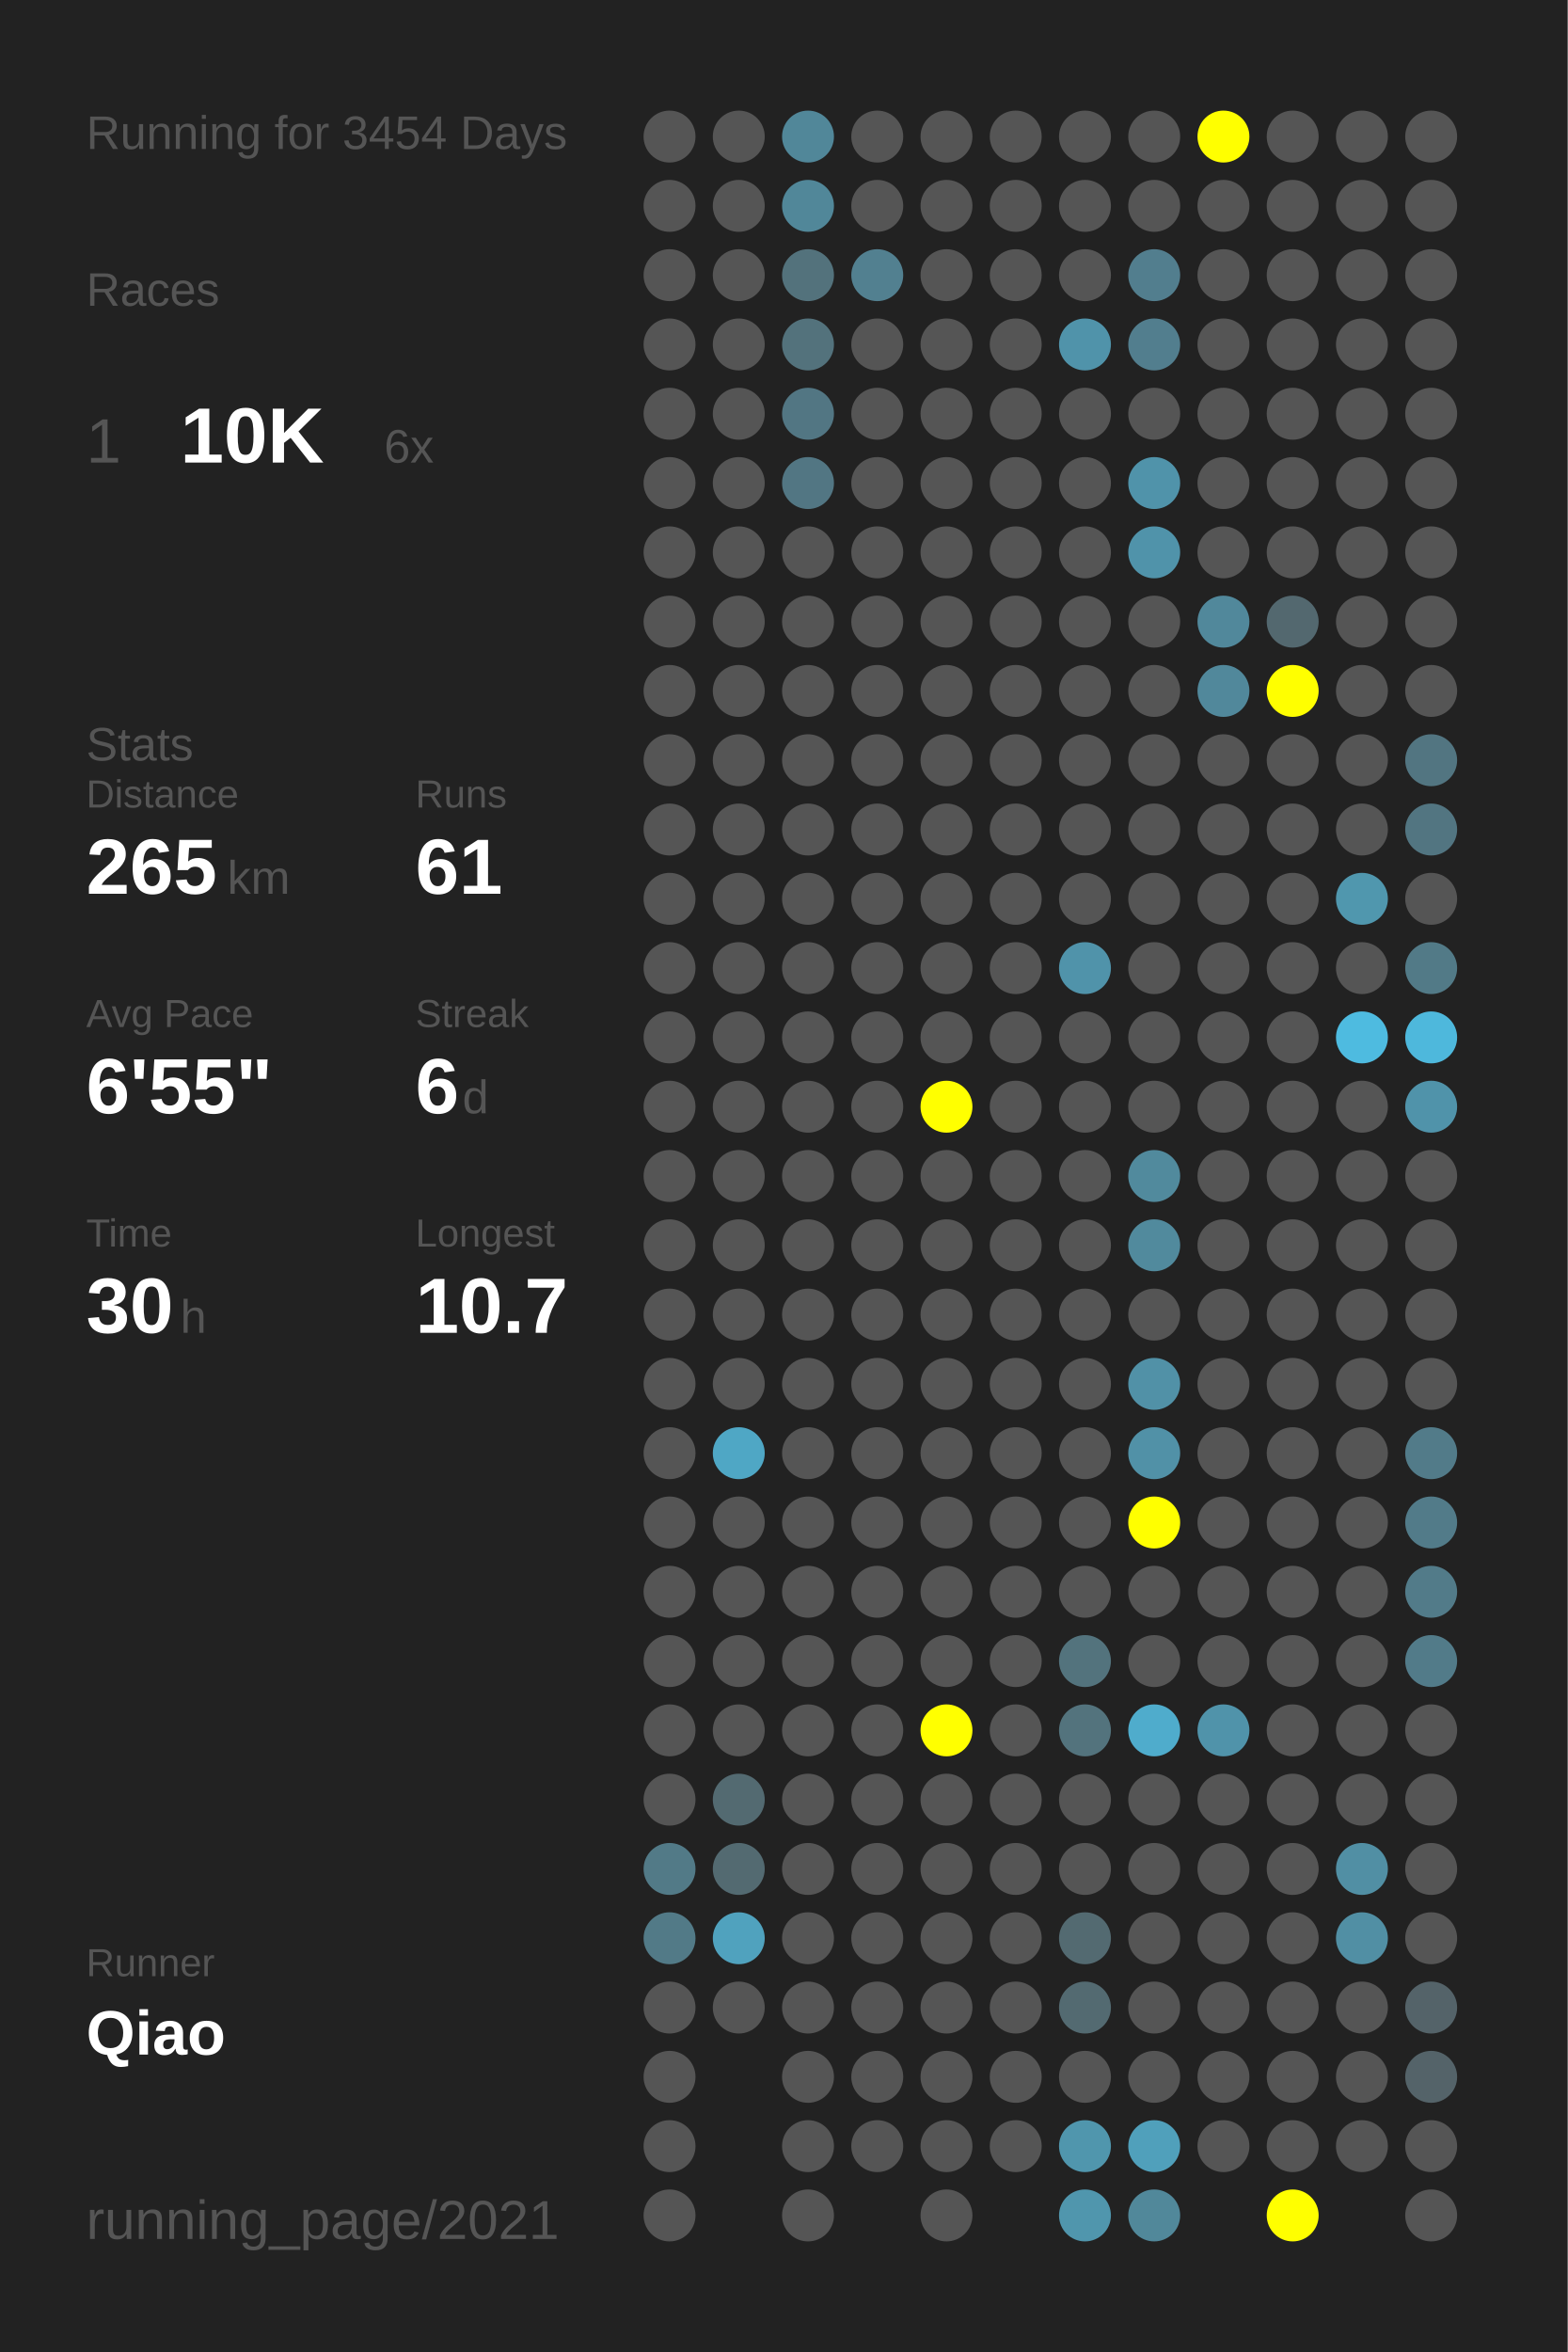
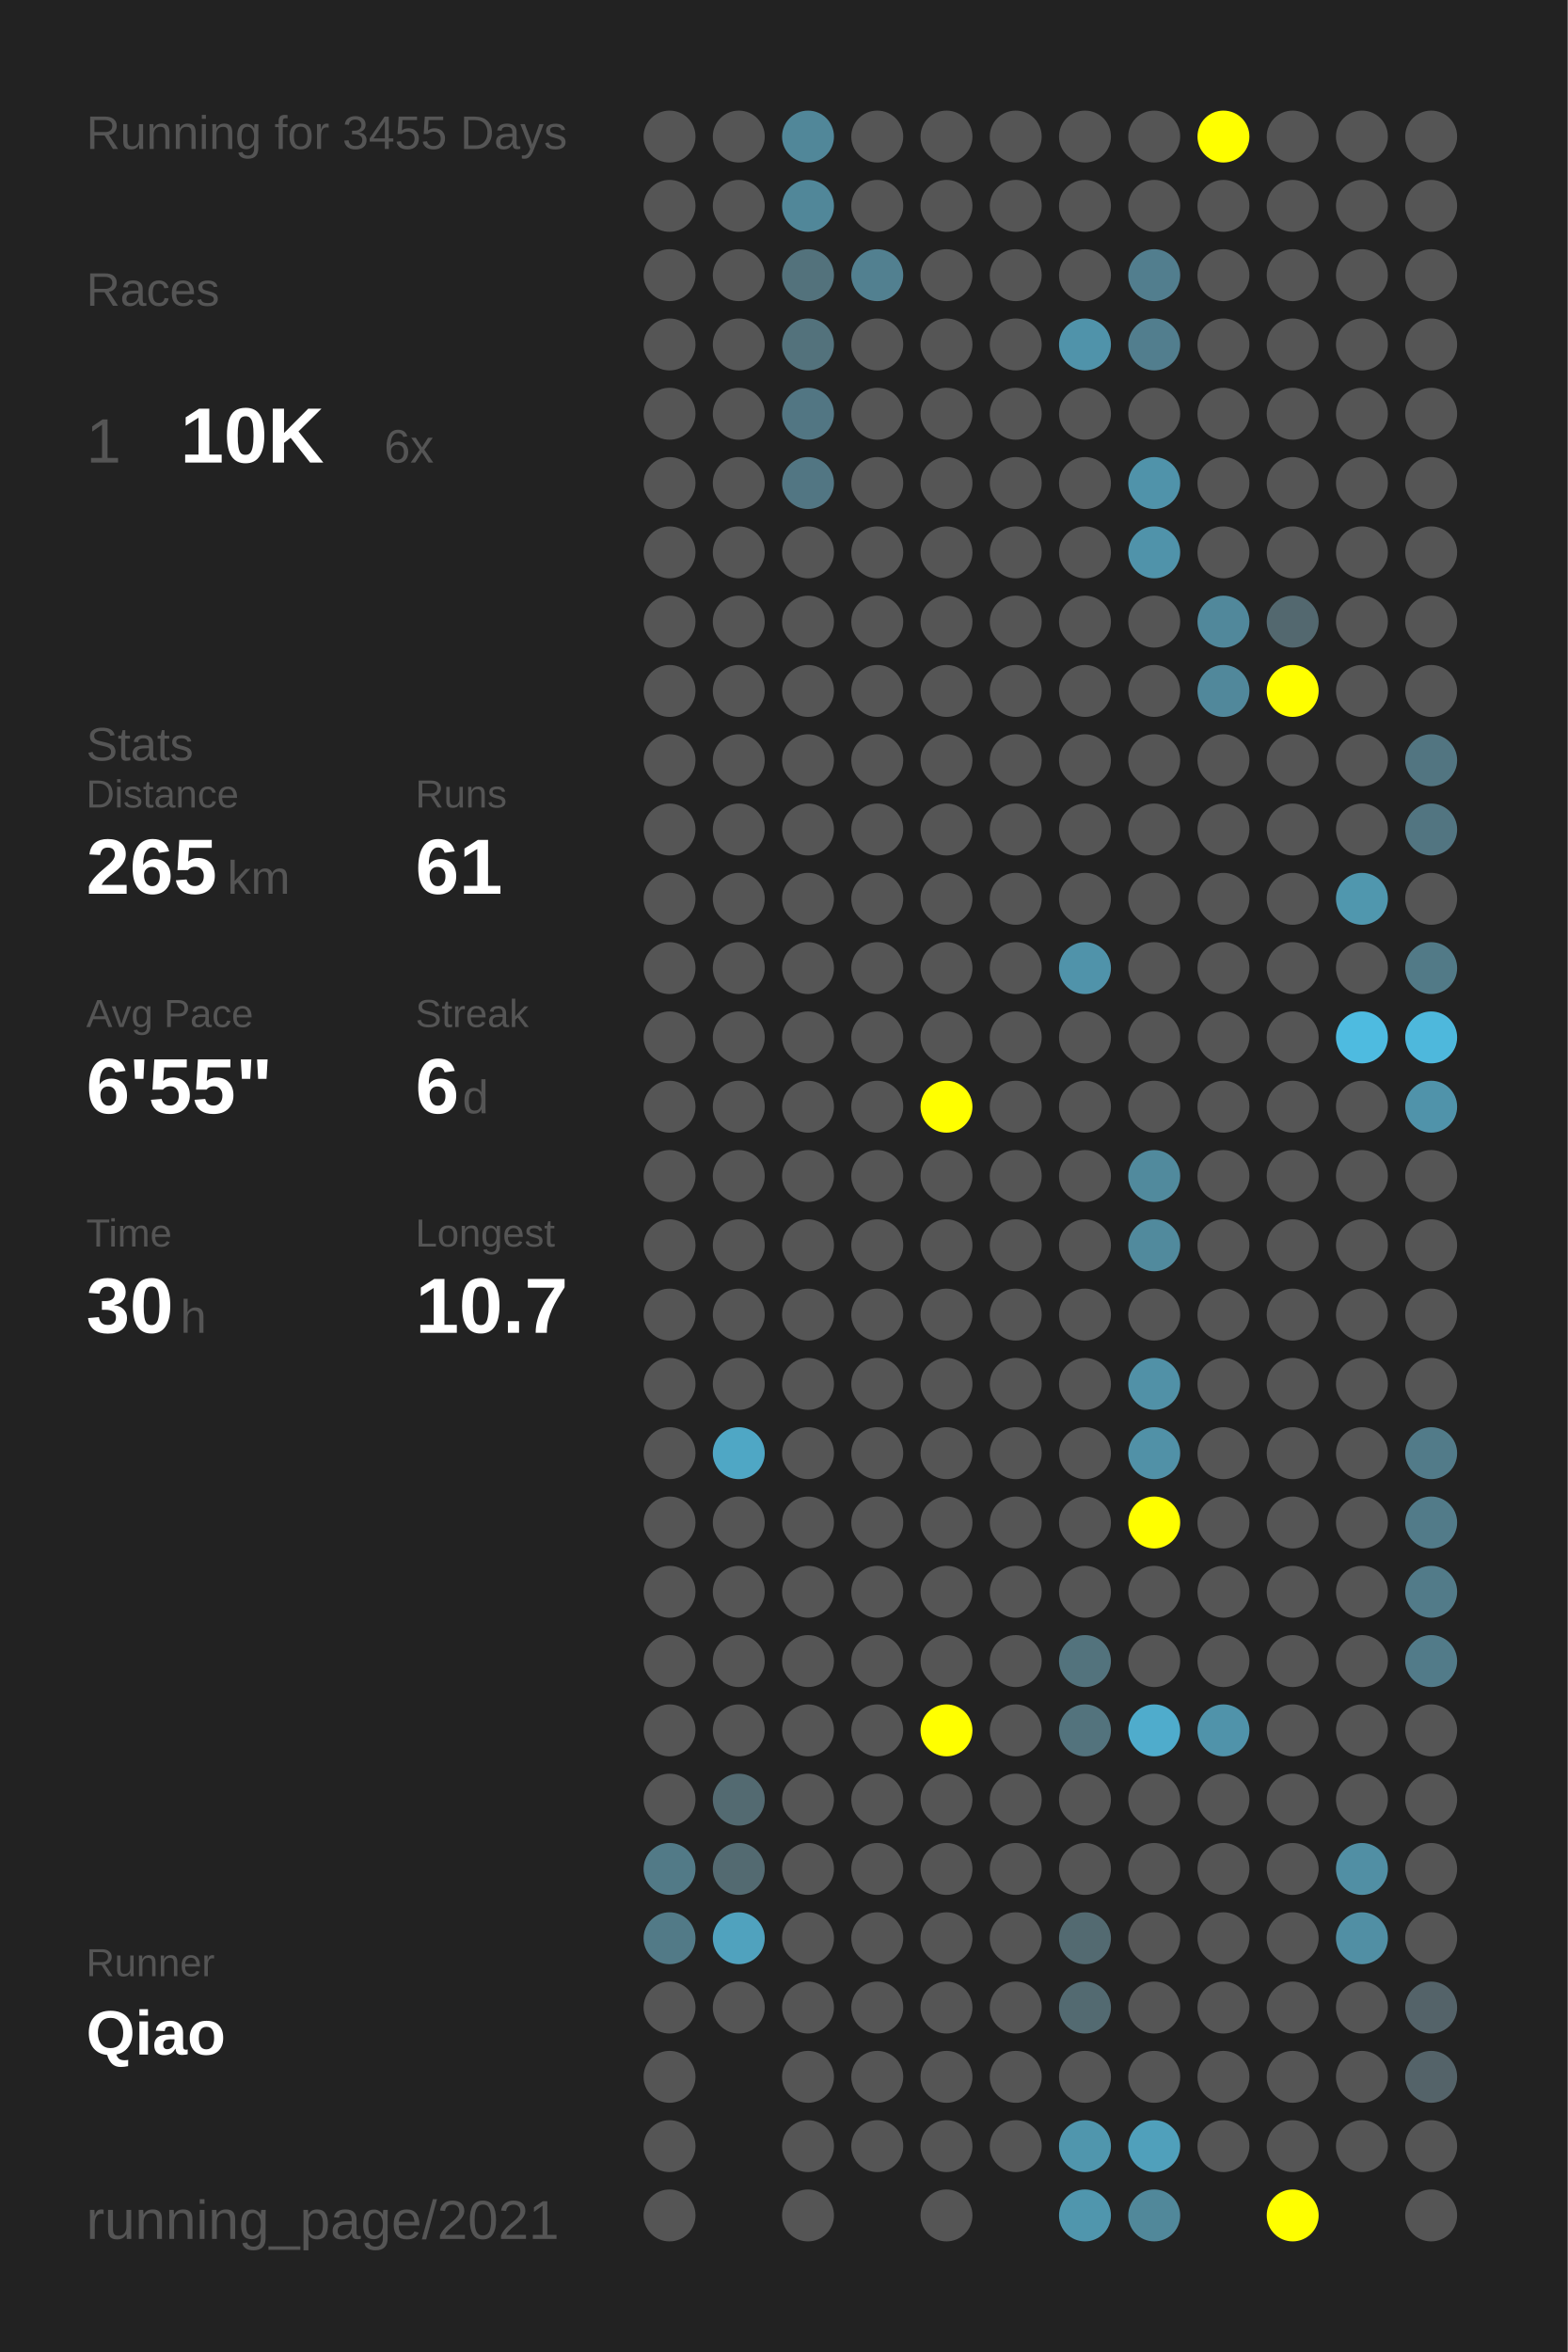
<svg xmlns="http://www.w3.org/2000/svg" baseProfile="full" height="300mm" version="1.1" viewBox="0,0,200,300" width="200mm">
  <defs />
  <rect fill="#222222" height="300" width="200" x="0" y="0" />
-   <text fill="#555555" style="font-size:6px; font-family:Arial;" x="11" y="19">Running for 3454 Days</text>
+   <text fill="#555555" style="font-size:6px; font-family:Arial;" x="11" y="19">Running for 3455 Days</text>
  <text fill="#555555" style="font-size:6px; font-family:Arial;" x="11" y="39">Races</text>
  <text fill="#555555" style="font-size:8px; font-family:Arial;" x="11" y="59">1</text>
  <text fill="#FFFFFF" style="font-size:10px; font-family:Arial; font-weight:bold;" x="23" y="59">10K</text>
  <text fill="#555555" style="font-size:6px; font-family:Arial;" x="49" y="59">6x</text>
  <text fill="#555555" style="font-size:6px; font-family:Arial;" x="11" y="97">Stats</text>
  <text fill="#555555" style="font-size:5px; font-family:Arial;" x="11" y="103">Distance</text>
  <text fill="#FFFFFF" style="font-size:10px; font-family:Arial; font-weight:bold;" x="11" y="114">265</text>
  <text fill="#555555" style="font-size:6px; font-family:Arial;" x="29" y="114">km</text>
  <text fill="#555555" style="font-size:5px; font-family:Arial;" x="53" y="103">Runs</text>
  <text fill="#FFFFFF" style="font-size:10px; font-family:Arial; font-weight:bold;" x="53" y="114">61</text>
  <text fill="#555555" style="font-size:5px; font-family:Arial;" x="11" y="131">Avg Pace</text>
  <text fill="#FFFFFF" style="font-size:10px; font-family:Arial; font-weight:bold;" x="11" y="142">6'55"</text>
  <text fill="#555555" style="font-size:5px; font-family:Arial;" x="53" y="131">Streak</text>
  <text fill="#FFFFFF" style="font-size:10px; font-family:Arial; font-weight:bold;" x="53" y="142">6</text>
  <text fill="#555555" style="font-size:6px; font-family:Arial;" x="59" y="142">d</text>
  <text fill="#555555" style="font-size:5px; font-family:Arial;" x="11" y="159">Time</text>
  <text fill="#FFFFFF" style="font-size:10px; font-family:Arial; font-weight:bold;" x="11" y="170">30</text>
  <text fill="#555555" style="font-size:6px; font-family:Arial;" x="23" y="170">h</text>
  <text fill="#555555" style="font-size:5px; font-family:Arial;" x="53" y="159">Longest</text>
  <text fill="#FFFFFF" style="font-size:10px; font-family:Arial; font-weight:bold;" x="53" y="170">10.7</text>
  <text fill="#555555" style="font-size:5px; font-family:Arial;" x="11" y="252.065">Runner</text>
  <text fill="#FFFFFF" style="font-size:8px; font-family:Arial; font-weight:bold;" x="11" y="262.065">Qiao</text>
  <text fill="#555555" style="font-size:7px; font-family:Arial;" x="11" y="285.581">running_page/2021</text>
  <circle cx="85.417" cy="17.419" fill="#555555" r="3.312" />
  <circle cx="85.417" cy="26.258" fill="#555555" r="3.312" />
  <circle cx="85.417" cy="35.097" fill="#555555" r="3.312" />
  <circle cx="85.417" cy="43.935" fill="#555555" r="3.312" />
  <circle cx="85.417" cy="52.774" fill="#555555" r="3.312" />
  <circle cx="85.417" cy="61.613" fill="#555555" r="3.312" />
  <circle cx="85.417" cy="70.452" fill="#555555" r="3.312" />
  <circle cx="85.417" cy="79.29" fill="#555555" r="3.312" />
  <circle cx="85.417" cy="88.129" fill="#555555" r="3.312" />
  <circle cx="85.417" cy="96.968" fill="#555555" r="3.312" />
  <circle cx="85.417" cy="105.806" fill="#555555" r="3.312" />
  <circle cx="85.417" cy="114.645" fill="#555555" r="3.312" />
  <circle cx="85.417" cy="123.484" fill="#555555" r="3.312" />
  <circle cx="85.417" cy="132.323" fill="#555555" r="3.312" />
  <circle cx="85.417" cy="141.161" fill="#555555" r="3.312" />
  <circle cx="85.417" cy="150" fill="#555555" r="3.312" />
  <circle cx="85.417" cy="158.839" fill="#555555" r="3.312" />
  <circle cx="85.417" cy="167.677" fill="#555555" r="3.312" />
  <circle cx="85.417" cy="176.516" fill="#555555" r="3.312" />
  <circle cx="85.417" cy="185.355" fill="#555555" r="3.312" />
  <circle cx="85.417" cy="194.194" fill="#555555" r="3.312" />
  <circle cx="85.417" cy="203.032" fill="#555555" r="3.312" />
  <circle cx="85.417" cy="211.871" fill="#555555" r="3.312" />
  <circle cx="85.417" cy="220.71" fill="#555555" r="3.312" />
  <circle cx="85.417" cy="229.548" fill="#555555" r="3.312" />
  <circle cx="85.417" cy="238.387" fill="#527a87" r="3.312" />
  <circle cx="85.417" cy="247.226" fill="#527a87" r="3.312" />
  <circle cx="85.417" cy="256.065" fill="#555555" r="3.312" />
  <circle cx="85.417" cy="264.903" fill="#555555" r="3.312" />
  <circle cx="85.417" cy="273.742" fill="#555555" r="3.312" />
  <circle cx="85.417" cy="282.581" fill="#555555" r="3.312" />
  <circle cx="94.25" cy="17.419" fill="#555555" r="3.312" />
  <circle cx="94.25" cy="26.258" fill="#555555" r="3.312" />
  <circle cx="94.25" cy="35.097" fill="#555555" r="3.312" />
  <circle cx="94.25" cy="43.935" fill="#555555" r="3.312" />
  <circle cx="94.25" cy="52.774" fill="#555555" r="3.312" />
  <circle cx="94.25" cy="61.613" fill="#555555" r="3.312" />
  <circle cx="94.25" cy="70.452" fill="#555555" r="3.312" />
  <circle cx="94.25" cy="79.29" fill="#555555" r="3.312" />
  <circle cx="94.25" cy="88.129" fill="#555555" r="3.312" />
  <circle cx="94.25" cy="96.968" fill="#555555" r="3.312" />
  <circle cx="94.25" cy="105.806" fill="#555555" r="3.312" />
  <circle cx="94.25" cy="114.645" fill="#555555" r="3.312" />
  <circle cx="94.25" cy="123.484" fill="#555555" r="3.312" />
  <circle cx="94.25" cy="132.323" fill="#555555" r="3.312" />
  <circle cx="94.25" cy="141.161" fill="#555555" r="3.312" />
  <circle cx="94.25" cy="150" fill="#555555" r="3.312" />
  <circle cx="94.25" cy="158.839" fill="#555555" r="3.312" />
  <circle cx="94.25" cy="167.677" fill="#555555" r="3.312" />
  <circle cx="94.25" cy="176.516" fill="#555555" r="3.312" />
  <circle cx="94.25" cy="185.355" fill="#4fa7c5" r="3.312" />
  <circle cx="94.25" cy="194.194" fill="#555555" r="3.312" />
  <circle cx="94.25" cy="203.032" fill="#555555" r="3.312" />
  <circle cx="94.25" cy="211.871" fill="#555555" r="3.312" />
  <circle cx="94.25" cy="220.71" fill="#555555" r="3.312" />
  <circle cx="94.25" cy="229.548" fill="#536a71" r="3.312" />
  <circle cx="94.25" cy="238.387" fill="#536a71" r="3.312" />
  <circle cx="94.25" cy="247.226" fill="#50a2be" r="3.312" />
  <circle cx="94.25" cy="256.065" fill="#555555" r="3.312" />
  <circle cx="103.083" cy="17.419" fill="#518799" r="3.312" />
  <circle cx="103.083" cy="26.258" fill="#518799" r="3.312" />
  <circle cx="103.083" cy="35.097" fill="#53727c" r="3.312" />
  <circle cx="103.083" cy="43.935" fill="#53727c" r="3.312" />
  <circle cx="103.083" cy="52.774" fill="#527683" r="3.312" />
  <circle cx="103.083" cy="61.613" fill="#527683" r="3.312" />
  <circle cx="103.083" cy="70.452" fill="#555555" r="3.312" />
  <circle cx="103.083" cy="79.29" fill="#555555" r="3.312" />
  <circle cx="103.083" cy="88.129" fill="#555555" r="3.312" />
  <circle cx="103.083" cy="96.968" fill="#555555" r="3.312" />
  <circle cx="103.083" cy="105.806" fill="#555555" r="3.312" />
  <circle cx="103.083" cy="114.645" fill="#555555" r="3.312" />
  <circle cx="103.083" cy="123.484" fill="#555555" r="3.312" />
  <circle cx="103.083" cy="132.323" fill="#555555" r="3.312" />
  <circle cx="103.083" cy="141.161" fill="#555555" r="3.312" />
  <circle cx="103.083" cy="150" fill="#555555" r="3.312" />
  <circle cx="103.083" cy="158.839" fill="#555555" r="3.312" />
  <circle cx="103.083" cy="167.677" fill="#555555" r="3.312" />
  <circle cx="103.083" cy="176.516" fill="#555555" r="3.312" />
  <circle cx="103.083" cy="185.355" fill="#555555" r="3.312" />
  <circle cx="103.083" cy="194.194" fill="#555555" r="3.312" />
  <circle cx="103.083" cy="203.032" fill="#555555" r="3.312" />
  <circle cx="103.083" cy="211.871" fill="#555555" r="3.312" />
  <circle cx="103.083" cy="220.71" fill="#555555" r="3.312" />
  <circle cx="103.083" cy="229.548" fill="#555555" r="3.312" />
  <circle cx="103.083" cy="238.387" fill="#555555" r="3.312" />
  <circle cx="103.083" cy="247.226" fill="#555555" r="3.312" />
  <circle cx="103.083" cy="256.065" fill="#555555" r="3.312" />
  <circle cx="103.083" cy="264.903" fill="#555555" r="3.312" />
  <circle cx="103.083" cy="273.742" fill="#555555" r="3.312" />
  <circle cx="103.083" cy="282.581" fill="#555555" r="3.312" />
  <circle cx="111.917" cy="17.419" fill="#555555" r="3.312" />
  <circle cx="111.917" cy="26.258" fill="#555555" r="3.312" />
  <circle cx="111.917" cy="35.097" fill="#528090" r="3.312" />
  <circle cx="111.917" cy="43.935" fill="#555555" r="3.312" />
  <circle cx="111.917" cy="52.774" fill="#555555" r="3.312" />
  <circle cx="111.917" cy="61.613" fill="#555555" r="3.312" />
  <circle cx="111.917" cy="70.452" fill="#555555" r="3.312" />
  <circle cx="111.917" cy="79.29" fill="#555555" r="3.312" />
  <circle cx="111.917" cy="88.129" fill="#555555" r="3.312" />
  <circle cx="111.917" cy="96.968" fill="#555555" r="3.312" />
  <circle cx="111.917" cy="105.806" fill="#555555" r="3.312" />
  <circle cx="111.917" cy="114.645" fill="#555555" r="3.312" />
  <circle cx="111.917" cy="123.484" fill="#555555" r="3.312" />
  <circle cx="111.917" cy="132.323" fill="#555555" r="3.312" />
  <circle cx="111.917" cy="141.161" fill="#555555" r="3.312" />
  <circle cx="111.917" cy="150" fill="#555555" r="3.312" />
  <circle cx="111.917" cy="158.839" fill="#555555" r="3.312" />
  <circle cx="111.917" cy="167.677" fill="#555555" r="3.312" />
  <circle cx="111.917" cy="176.516" fill="#555555" r="3.312" />
  <circle cx="111.917" cy="185.355" fill="#555555" r="3.312" />
  <circle cx="111.917" cy="194.194" fill="#555555" r="3.312" />
  <circle cx="111.917" cy="203.032" fill="#555555" r="3.312" />
  <circle cx="111.917" cy="211.871" fill="#555555" r="3.312" />
  <circle cx="111.917" cy="220.71" fill="#555555" r="3.312" />
  <circle cx="111.917" cy="229.548" fill="#555555" r="3.312" />
  <circle cx="111.917" cy="238.387" fill="#555555" r="3.312" />
  <circle cx="111.917" cy="247.226" fill="#555555" r="3.312" />
  <circle cx="111.917" cy="256.065" fill="#555555" r="3.312" />
  <circle cx="111.917" cy="264.903" fill="#555555" r="3.312" />
  <circle cx="111.917" cy="273.742" fill="#555555" r="3.312" />
  <circle cx="120.75" cy="17.419" fill="#555555" r="3.312" />
  <circle cx="120.75" cy="26.258" fill="#555555" r="3.312" />
  <circle cx="120.75" cy="35.097" fill="#555555" r="3.312" />
  <circle cx="120.75" cy="43.935" fill="#555555" r="3.312" />
  <circle cx="120.75" cy="52.774" fill="#555555" r="3.312" />
  <circle cx="120.75" cy="61.613" fill="#555555" r="3.312" />
  <circle cx="120.75" cy="70.452" fill="#555555" r="3.312" />
  <circle cx="120.75" cy="79.29" fill="#555555" r="3.312" />
  <circle cx="120.75" cy="88.129" fill="#555555" r="3.312" />
  <circle cx="120.75" cy="96.968" fill="#555555" r="3.312" />
  <circle cx="120.75" cy="105.806" fill="#555555" r="3.312" />
  <circle cx="120.75" cy="114.645" fill="#555555" r="3.312" />
  <circle cx="120.75" cy="123.484" fill="#555555" r="3.312" />
  <circle cx="120.75" cy="132.323" fill="#555555" r="3.312" />
  <circle cx="120.75" cy="141.161" fill="#FFFF00" r="3.312" />
  <circle cx="120.75" cy="150" fill="#555555" r="3.312" />
  <circle cx="120.75" cy="158.839" fill="#555555" r="3.312" />
  <circle cx="120.75" cy="167.677" fill="#555555" r="3.312" />
  <circle cx="120.75" cy="176.516" fill="#555555" r="3.312" />
  <circle cx="120.75" cy="185.355" fill="#555555" r="3.312" />
  <circle cx="120.75" cy="194.194" fill="#555555" r="3.312" />
  <circle cx="120.75" cy="203.032" fill="#555555" r="3.312" />
  <circle cx="120.75" cy="211.871" fill="#555555" r="3.312" />
  <circle cx="120.75" cy="220.71" fill="#FFFF00" r="3.312" />
  <circle cx="120.75" cy="229.548" fill="#555555" r="3.312" />
  <circle cx="120.75" cy="238.387" fill="#555555" r="3.312" />
  <circle cx="120.75" cy="247.226" fill="#555555" r="3.312" />
  <circle cx="120.75" cy="256.065" fill="#555555" r="3.312" />
  <circle cx="120.75" cy="264.903" fill="#555555" r="3.312" />
  <circle cx="120.75" cy="273.742" fill="#555555" r="3.312" />
  <circle cx="120.75" cy="282.581" fill="#555555" r="3.312" />
  <circle cx="129.583" cy="17.419" fill="#555555" r="3.312" />
  <circle cx="129.583" cy="26.258" fill="#555555" r="3.312" />
  <circle cx="129.583" cy="35.097" fill="#555555" r="3.312" />
  <circle cx="129.583" cy="43.935" fill="#555555" r="3.312" />
  <circle cx="129.583" cy="52.774" fill="#555555" r="3.312" />
  <circle cx="129.583" cy="61.613" fill="#555555" r="3.312" />
  <circle cx="129.583" cy="70.452" fill="#555555" r="3.312" />
  <circle cx="129.583" cy="79.29" fill="#555555" r="3.312" />
  <circle cx="129.583" cy="88.129" fill="#555555" r="3.312" />
  <circle cx="129.583" cy="96.968" fill="#555555" r="3.312" />
  <circle cx="129.583" cy="105.806" fill="#555555" r="3.312" />
  <circle cx="129.583" cy="114.645" fill="#555555" r="3.312" />
  <circle cx="129.583" cy="123.484" fill="#555555" r="3.312" />
  <circle cx="129.583" cy="132.323" fill="#555555" r="3.312" />
  <circle cx="129.583" cy="141.161" fill="#555555" r="3.312" />
  <circle cx="129.583" cy="150" fill="#555555" r="3.312" />
  <circle cx="129.583" cy="158.839" fill="#555555" r="3.312" />
  <circle cx="129.583" cy="167.677" fill="#555555" r="3.312" />
  <circle cx="129.583" cy="176.516" fill="#555555" r="3.312" />
  <circle cx="129.583" cy="185.355" fill="#555555" r="3.312" />
  <circle cx="129.583" cy="194.194" fill="#555555" r="3.312" />
  <circle cx="129.583" cy="203.032" fill="#555555" r="3.312" />
  <circle cx="129.583" cy="211.871" fill="#555555" r="3.312" />
  <circle cx="129.583" cy="220.71" fill="#555555" r="3.312" />
  <circle cx="129.583" cy="229.548" fill="#555555" r="3.312" />
  <circle cx="129.583" cy="238.387" fill="#555555" r="3.312" />
  <circle cx="129.583" cy="247.226" fill="#555555" r="3.312" />
  <circle cx="129.583" cy="256.065" fill="#555555" r="3.312" />
  <circle cx="129.583" cy="264.903" fill="#555555" r="3.312" />
  <circle cx="129.583" cy="273.742" fill="#555555" r="3.312" />
  <circle cx="138.417" cy="17.419" fill="#555555" r="3.312" />
  <circle cx="138.417" cy="26.258" fill="#555555" r="3.312" />
  <circle cx="138.417" cy="35.097" fill="#555555" r="3.312" />
  <circle cx="138.417" cy="43.935" fill="#5093aa" r="3.312" />
  <circle cx="138.417" cy="52.774" fill="#555555" r="3.312" />
  <circle cx="138.417" cy="61.613" fill="#555555" r="3.312" />
  <circle cx="138.417" cy="70.452" fill="#555555" r="3.312" />
  <circle cx="138.417" cy="79.29" fill="#555555" r="3.312" />
  <circle cx="138.417" cy="88.129" fill="#555555" r="3.312" />
  <circle cx="138.417" cy="96.968" fill="#555555" r="3.312" />
  <circle cx="138.417" cy="105.806" fill="#555555" r="3.312" />
  <circle cx="138.417" cy="114.645" fill="#555555" r="3.312" />
  <circle cx="138.417" cy="123.484" fill="#5093aa" r="3.312" />
  <circle cx="138.417" cy="132.323" fill="#555555" r="3.312" />
  <circle cx="138.417" cy="141.161" fill="#555555" r="3.312" />
  <circle cx="138.417" cy="150" fill="#555555" r="3.312" />
  <circle cx="138.417" cy="158.839" fill="#555555" r="3.312" />
  <circle cx="138.417" cy="167.677" fill="#555555" r="3.312" />
  <circle cx="138.417" cy="176.516" fill="#555555" r="3.312" />
  <circle cx="138.417" cy="185.355" fill="#555555" r="3.312" />
  <circle cx="138.417" cy="194.194" fill="#555555" r="3.312" />
  <circle cx="138.417" cy="203.032" fill="#555555" r="3.312" />
  <circle cx="138.417" cy="211.871" fill="#53737d" r="3.312" />
  <circle cx="138.417" cy="220.71" fill="#53737d" r="3.312" />
  <circle cx="138.417" cy="229.548" fill="#555555" r="3.312" />
  <circle cx="138.417" cy="238.387" fill="#555555" r="3.312" />
  <circle cx="138.417" cy="247.226" fill="#536a71" r="3.312" />
  <circle cx="138.417" cy="256.065" fill="#536a71" r="3.312" />
  <circle cx="138.417" cy="264.903" fill="#555555" r="3.312" />
  <circle cx="138.417" cy="273.742" fill="#5096ad" r="3.312" />
  <circle cx="138.417" cy="282.581" fill="#5096ad" r="3.312" />
  <circle cx="147.25" cy="17.419" fill="#555555" r="3.312" />
  <circle cx="147.25" cy="26.258" fill="#555555" r="3.312" />
  <circle cx="147.25" cy="35.097" fill="#527e8e" r="3.312" />
  <circle cx="147.25" cy="43.935" fill="#527e8e" r="3.312" />
  <circle cx="147.25" cy="52.774" fill="#555555" r="3.312" />
  <circle cx="147.25" cy="61.613" fill="#5093aa" r="3.312" />
  <circle cx="147.25" cy="70.452" fill="#5093aa" r="3.312" />
  <circle cx="147.25" cy="79.29" fill="#555555" r="3.312" />
  <circle cx="147.25" cy="88.129" fill="#555555" r="3.312" />
  <circle cx="147.25" cy="96.968" fill="#555555" r="3.312" />
  <circle cx="147.25" cy="105.806" fill="#555555" r="3.312" />
  <circle cx="147.25" cy="114.645" fill="#555555" r="3.312" />
  <circle cx="147.25" cy="123.484" fill="#555555" r="3.312" />
  <circle cx="147.25" cy="132.323" fill="#555555" r="3.312" />
  <circle cx="147.25" cy="141.161" fill="#555555" r="3.312" />
  <circle cx="147.25" cy="150" fill="#518a9d" r="3.312" />
  <circle cx="147.25" cy="158.839" fill="#518a9d" r="3.312" />
  <circle cx="147.25" cy="167.677" fill="#555555" r="3.312" />
  <circle cx="147.25" cy="176.516" fill="#5191a7" r="3.312" />
  <circle cx="147.25" cy="185.355" fill="#5191a7" r="3.312" />
  <circle cx="147.25" cy="194.194" fill="#FFFF00" r="3.312" />
  <circle cx="147.25" cy="203.032" fill="#555555" r="3.312" />
  <circle cx="147.25" cy="211.871" fill="#555555" r="3.312" />
  <circle cx="147.25" cy="220.71" fill="#4faccc" r="3.312" />
  <circle cx="147.25" cy="229.548" fill="#555555" r="3.312" />
  <circle cx="147.25" cy="238.387" fill="#555555" r="3.312" />
  <circle cx="147.25" cy="247.226" fill="#555555" r="3.312" />
  <circle cx="147.25" cy="256.065" fill="#555555" r="3.312" />
  <circle cx="147.25" cy="264.903" fill="#555555" r="3.312" />
  <circle cx="147.25" cy="273.742" fill="#50a0bb" r="3.312" />
  <circle cx="147.25" cy="282.581" fill="#51889a" r="3.312" />
  <circle cx="156.083" cy="17.419" fill="#FFFF00" r="3.312" />
  <circle cx="156.083" cy="26.258" fill="#555555" r="3.312" />
  <circle cx="156.083" cy="35.097" fill="#555555" r="3.312" />
  <circle cx="156.083" cy="43.935" fill="#555555" r="3.312" />
  <circle cx="156.083" cy="52.774" fill="#555555" r="3.312" />
  <circle cx="156.083" cy="61.613" fill="#555555" r="3.312" />
  <circle cx="156.083" cy="70.452" fill="#555555" r="3.312" />
  <circle cx="156.083" cy="79.29" fill="#51889b" r="3.312" />
  <circle cx="156.083" cy="88.129" fill="#51889b" r="3.312" />
  <circle cx="156.083" cy="96.968" fill="#555555" r="3.312" />
  <circle cx="156.083" cy="105.806" fill="#555555" r="3.312" />
  <circle cx="156.083" cy="114.645" fill="#555555" r="3.312" />
  <circle cx="156.083" cy="123.484" fill="#555555" r="3.312" />
  <circle cx="156.083" cy="132.323" fill="#555555" r="3.312" />
  <circle cx="156.083" cy="141.161" fill="#555555" r="3.312" />
  <circle cx="156.083" cy="150" fill="#555555" r="3.312" />
  <circle cx="156.083" cy="158.839" fill="#555555" r="3.312" />
  <circle cx="156.083" cy="167.677" fill="#555555" r="3.312" />
  <circle cx="156.083" cy="176.516" fill="#555555" r="3.312" />
  <circle cx="156.083" cy="185.355" fill="#555555" r="3.312" />
  <circle cx="156.083" cy="194.194" fill="#555555" r="3.312" />
  <circle cx="156.083" cy="203.032" fill="#555555" r="3.312" />
  <circle cx="156.083" cy="211.871" fill="#555555" r="3.312" />
  <circle cx="156.083" cy="220.71" fill="#5093aa" r="3.312" />
  <circle cx="156.083" cy="229.548" fill="#555555" r="3.312" />
  <circle cx="156.083" cy="238.387" fill="#555555" r="3.312" />
  <circle cx="156.083" cy="247.226" fill="#555555" r="3.312" />
  <circle cx="156.083" cy="256.065" fill="#555555" r="3.312" />
  <circle cx="156.083" cy="264.903" fill="#555555" r="3.312" />
  <circle cx="156.083" cy="273.742" fill="#555555" r="3.312" />
  <circle cx="164.917" cy="17.419" fill="#555555" r="3.312" />
  <circle cx="164.917" cy="26.258" fill="#555555" r="3.312" />
  <circle cx="164.917" cy="35.097" fill="#555555" r="3.312" />
  <circle cx="164.917" cy="43.935" fill="#555555" r="3.312" />
  <circle cx="164.917" cy="52.774" fill="#555555" r="3.312" />
  <circle cx="164.917" cy="61.613" fill="#555555" r="3.312" />
  <circle cx="164.917" cy="70.452" fill="#555555" r="3.312" />
  <circle cx="164.917" cy="79.29" fill="#53686f" r="3.312" />
  <circle cx="164.917" cy="88.129" fill="#FFFF00" r="3.312" />
  <circle cx="164.917" cy="96.968" fill="#555555" r="3.312" />
  <circle cx="164.917" cy="105.806" fill="#555555" r="3.312" />
  <circle cx="164.917" cy="114.645" fill="#555555" r="3.312" />
  <circle cx="164.917" cy="123.484" fill="#555555" r="3.312" />
  <circle cx="164.917" cy="132.323" fill="#555555" r="3.312" />
  <circle cx="164.917" cy="141.161" fill="#555555" r="3.312" />
  <circle cx="164.917" cy="150" fill="#555555" r="3.312" />
  <circle cx="164.917" cy="158.839" fill="#555555" r="3.312" />
  <circle cx="164.917" cy="167.677" fill="#555555" r="3.312" />
  <circle cx="164.917" cy="176.516" fill="#555555" r="3.312" />
  <circle cx="164.917" cy="185.355" fill="#555555" r="3.312" />
  <circle cx="164.917" cy="194.194" fill="#555555" r="3.312" />
  <circle cx="164.917" cy="203.032" fill="#555555" r="3.312" />
  <circle cx="164.917" cy="211.871" fill="#555555" r="3.312" />
  <circle cx="164.917" cy="220.71" fill="#555555" r="3.312" />
  <circle cx="164.917" cy="229.548" fill="#555555" r="3.312" />
  <circle cx="164.917" cy="238.387" fill="#555555" r="3.312" />
  <circle cx="164.917" cy="247.226" fill="#555555" r="3.312" />
  <circle cx="164.917" cy="256.065" fill="#555555" r="3.312" />
  <circle cx="164.917" cy="264.903" fill="#555555" r="3.312" />
  <circle cx="164.917" cy="273.742" fill="#555555" r="3.312" />
  <circle cx="164.917" cy="282.581" fill="#FFFF00" r="3.312" />
  <circle cx="173.75" cy="17.419" fill="#555555" r="3.312" />
  <circle cx="173.75" cy="26.258" fill="#555555" r="3.312" />
  <circle cx="173.75" cy="35.097" fill="#555555" r="3.312" />
  <circle cx="173.75" cy="43.935" fill="#555555" r="3.312" />
  <circle cx="173.75" cy="52.774" fill="#555555" r="3.312" />
  <circle cx="173.75" cy="61.613" fill="#555555" r="3.312" />
  <circle cx="173.75" cy="70.452" fill="#555555" r="3.312" />
  <circle cx="173.75" cy="79.29" fill="#555555" r="3.312" />
  <circle cx="173.75" cy="88.129" fill="#555555" r="3.312" />
  <circle cx="173.75" cy="96.968" fill="#555555" r="3.312" />
  <circle cx="173.75" cy="105.806" fill="#555555" r="3.312" />
  <circle cx="173.75" cy="114.645" fill="#5097ae" r="3.312" />
  <circle cx="173.75" cy="123.484" fill="#555555" r="3.312" />
  <circle cx="173.75" cy="132.323" fill="#4ebbe0" r="3.312" />
  <circle cx="173.75" cy="141.161" fill="#555555" r="3.312" />
  <circle cx="173.75" cy="150" fill="#555555" r="3.312" />
  <circle cx="173.75" cy="158.839" fill="#555555" r="3.312" />
  <circle cx="173.75" cy="167.677" fill="#555555" r="3.312" />
  <circle cx="173.75" cy="176.516" fill="#555555" r="3.312" />
  <circle cx="173.75" cy="185.355" fill="#555555" r="3.312" />
  <circle cx="173.75" cy="194.194" fill="#555555" r="3.312" />
  <circle cx="173.75" cy="203.032" fill="#555555" r="3.312" />
  <circle cx="173.75" cy="211.871" fill="#555555" r="3.312" />
  <circle cx="173.75" cy="220.71" fill="#555555" r="3.312" />
  <circle cx="173.75" cy="229.548" fill="#555555" r="3.312" />
  <circle cx="173.75" cy="238.387" fill="#518fa4" r="3.312" />
  <circle cx="173.75" cy="247.226" fill="#518fa4" r="3.312" />
  <circle cx="173.75" cy="256.065" fill="#555555" r="3.312" />
  <circle cx="173.75" cy="264.903" fill="#555555" r="3.312" />
  <circle cx="173.75" cy="273.742" fill="#555555" r="3.312" />
  <circle cx="182.583" cy="17.419" fill="#555555" r="3.312" />
  <circle cx="182.583" cy="26.258" fill="#555555" r="3.312" />
  <circle cx="182.583" cy="35.097" fill="#555555" r="3.312" />
  <circle cx="182.583" cy="43.935" fill="#555555" r="3.312" />
  <circle cx="182.583" cy="52.774" fill="#555555" r="3.312" />
  <circle cx="182.583" cy="61.613" fill="#555555" r="3.312" />
  <circle cx="182.583" cy="70.452" fill="#555555" r="3.312" />
  <circle cx="182.583" cy="79.29" fill="#555555" r="3.312" />
  <circle cx="182.583" cy="88.129" fill="#555555" r="3.312" />
  <circle cx="182.583" cy="96.968" fill="#527581" r="3.312" />
  <circle cx="182.583" cy="105.806" fill="#527581" r="3.312" />
  <circle cx="182.583" cy="114.645" fill="#555555" r="3.312" />
  <circle cx="182.583" cy="123.484" fill="#527a87" r="3.312" />
  <circle cx="182.583" cy="132.323" fill="#4eb8dc" r="3.312" />
  <circle cx="182.583" cy="141.161" fill="#5093aa" r="3.312" />
  <circle cx="182.583" cy="150" fill="#555555" r="3.312" />
  <circle cx="182.583" cy="158.839" fill="#555555" r="3.312" />
  <circle cx="182.583" cy="167.677" fill="#555555" r="3.312" />
  <circle cx="182.583" cy="176.516" fill="#555555" r="3.312" />
  <circle cx="182.583" cy="185.355" fill="#527b89" r="3.312" />
  <circle cx="182.583" cy="194.194" fill="#527b89" r="3.312" />
  <circle cx="182.583" cy="203.032" fill="#527b89" r="3.312" />
  <circle cx="182.583" cy="211.871" fill="#527b89" r="3.312" />
  <circle cx="182.583" cy="220.71" fill="#555555" r="3.312" />
  <circle cx="182.583" cy="229.548" fill="#555555" r="3.312" />
  <circle cx="182.583" cy="238.387" fill="#555555" r="3.312" />
  <circle cx="182.583" cy="247.226" fill="#555555" r="3.312" />
  <circle cx="182.583" cy="256.065" fill="#546369" r="3.312" />
  <circle cx="182.583" cy="264.903" fill="#546369" r="3.312" />
  <circle cx="182.583" cy="273.742" fill="#555555" r="3.312" />
  <circle cx="182.583" cy="282.581" fill="#555555" r="3.312" />
</svg>
